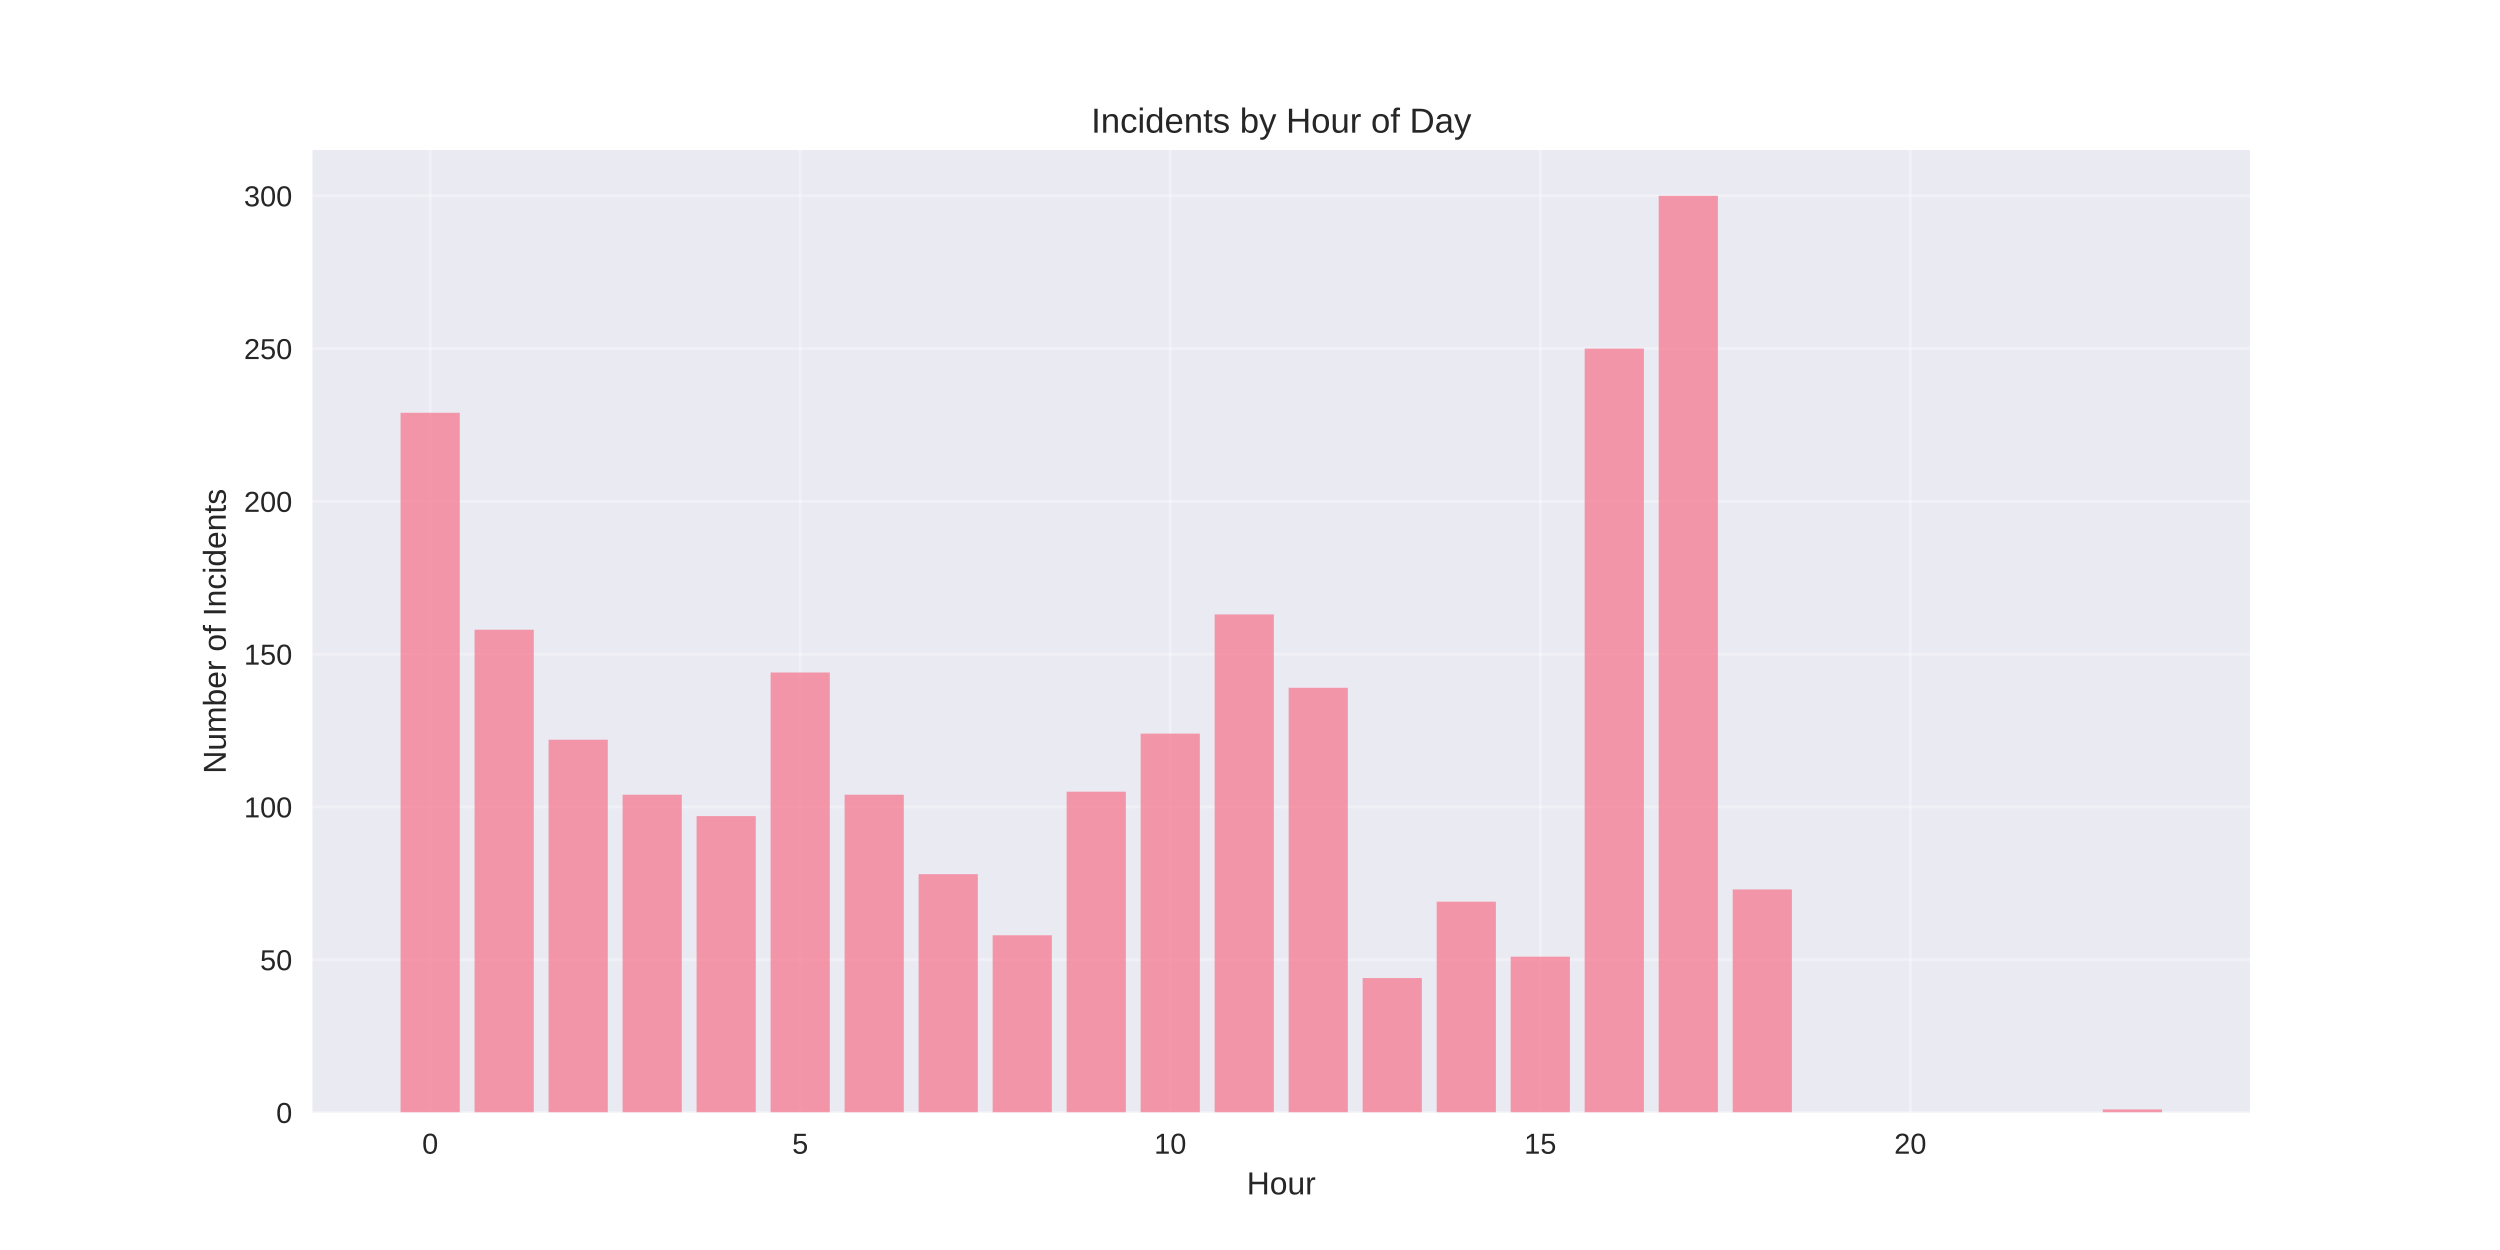
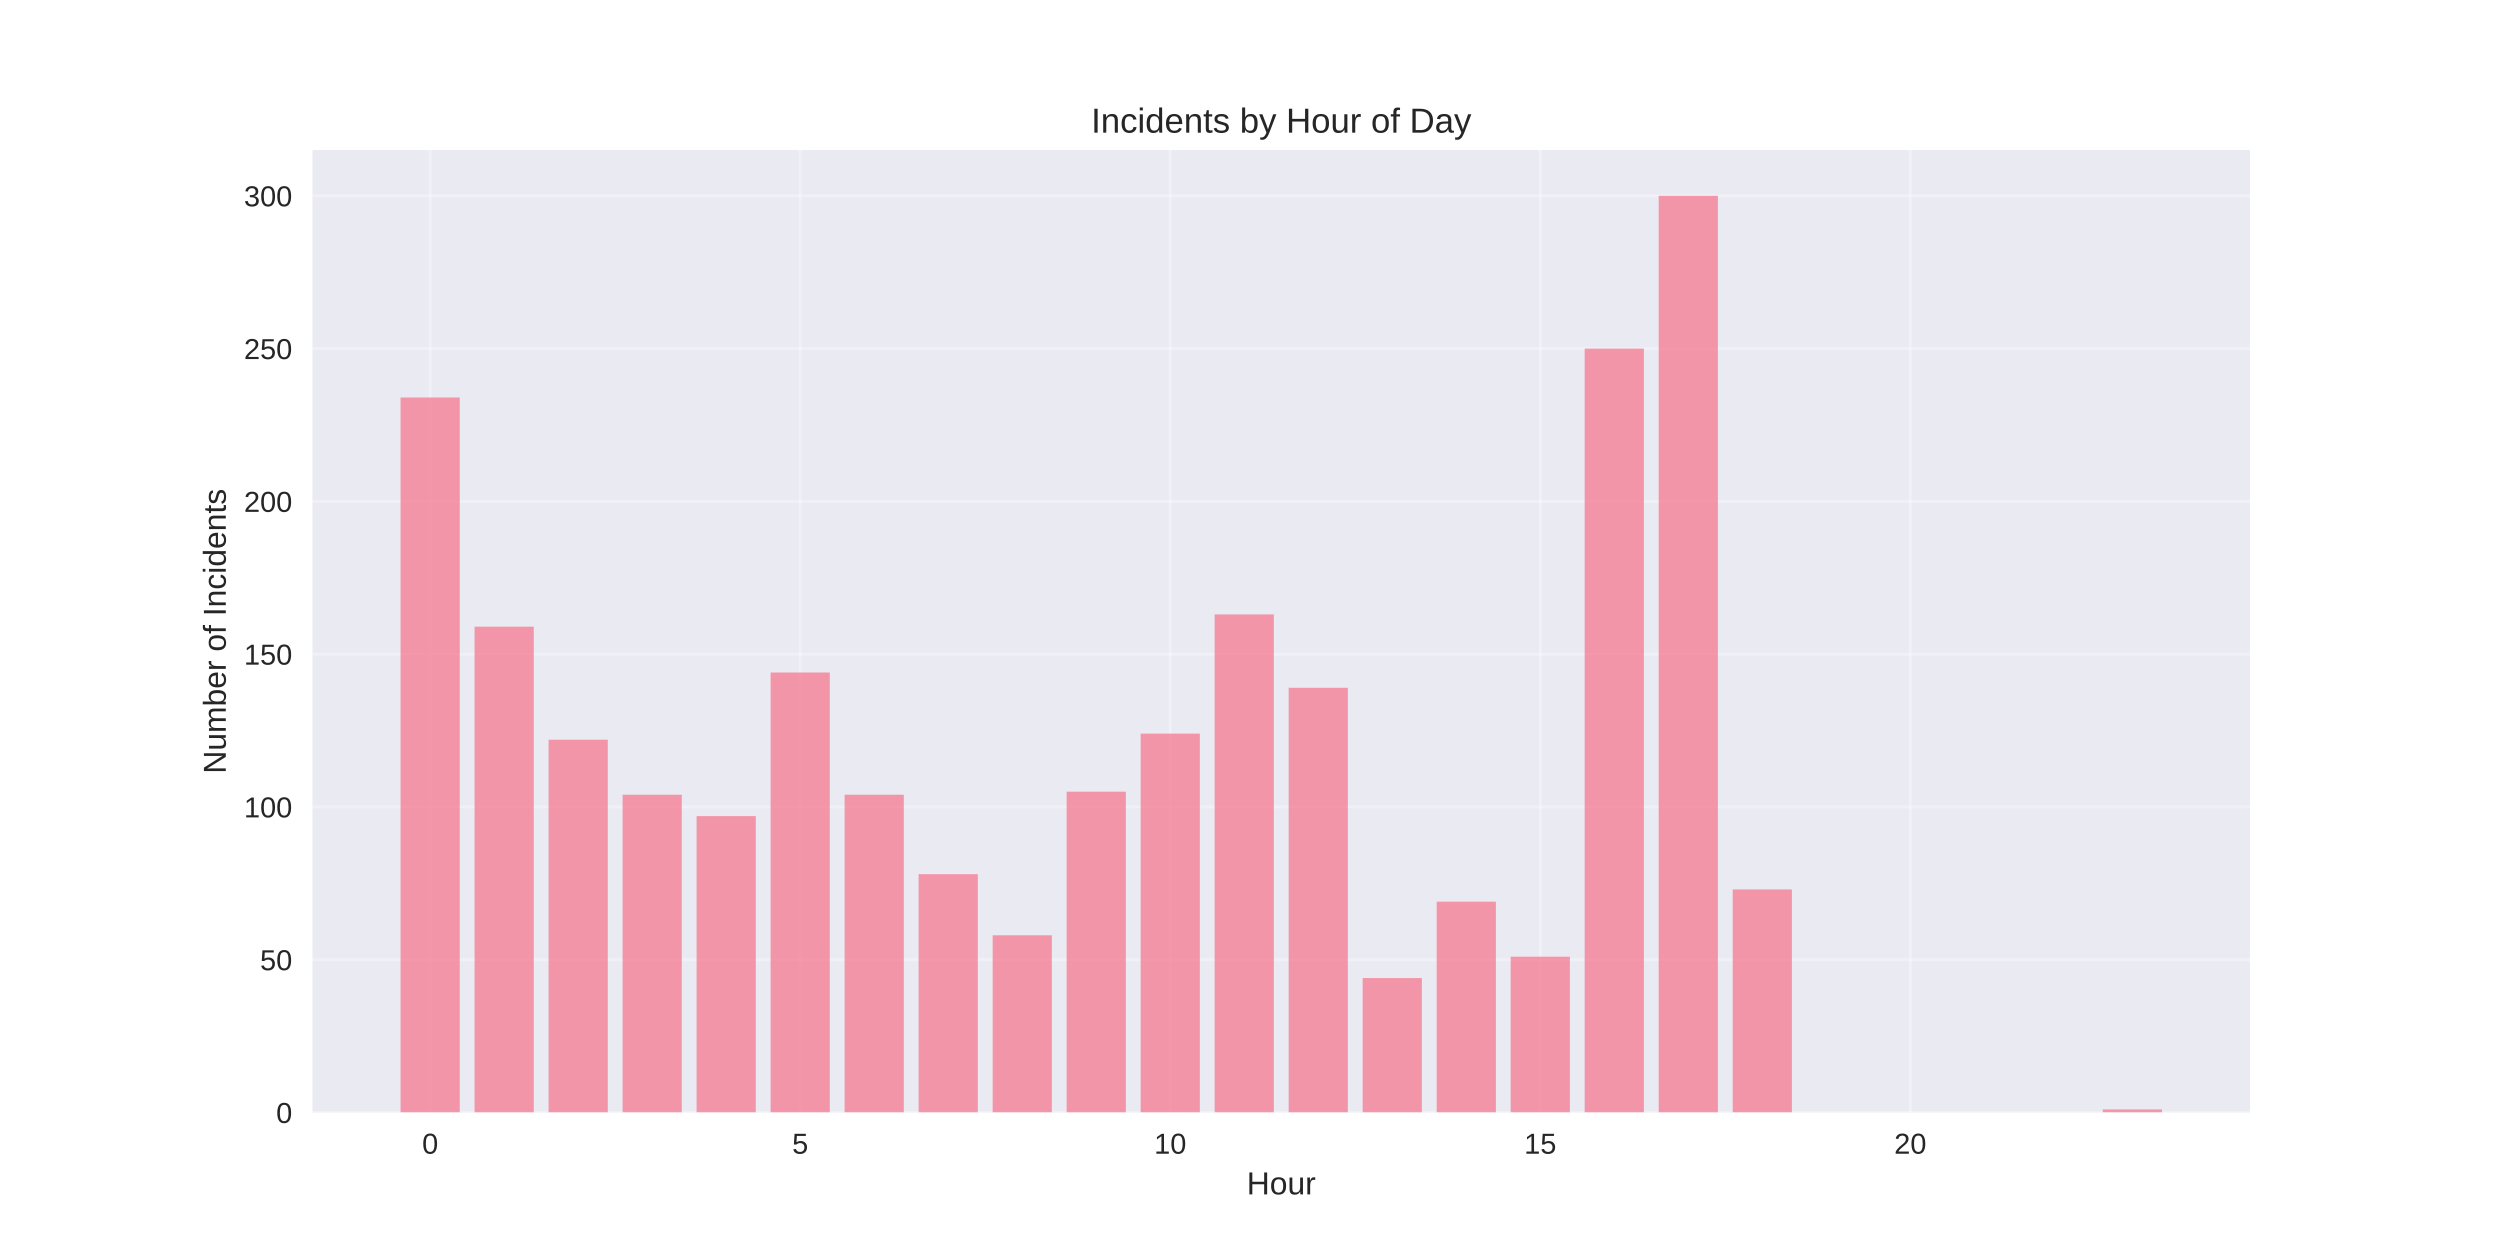
<svg xmlns="http://www.w3.org/2000/svg" width="864pt" height="432pt" viewBox="0 0 864 432" version="1.1">
  <defs>
    <style type="text/css">*{stroke-linejoin: round; stroke-linecap: butt}</style>
  </defs>
  <g id="figure_1">
    <g id="patch_1">
      <path d="M 0 432  L 864 432  L 864 0  L 0 0  z " style="fill: #ffffff" />
    </g>
    <g id="axes_1">
      <g id="patch_2">
        <path d="M 108 384.48  L 777.6 384.48  L 777.6 51.84  L 108 51.84  z " style="fill: #eaeaf2" />
      </g>
      <g id="matplotlib.axis_1">
        <g id="xtick_1">
          <g id="line2d_1">
-             <path d="M 148.667 384.48  L 148.667 51.84  " clip-path="url(#p3fbc3001fa)" style="fill: none; stroke: #ffffff; stroke-opacity: 0.3; stroke-linecap: round" />
+             <path d="M 148.667 384.48  L 148.667 51.84  " clip-path="url(#pd030fb0344)" style="fill: none; stroke: #ffffff; stroke-opacity: 0.3; stroke-linecap: round" />
          </g>
          <g id="line2d_2" />
          <g id="text_1">
            <text style="fill: #262626; font: 10px 'Arial', 'Liberation Sans', 'DejaVu Sans', 'Bitstream Vera Sans', sans-serif; text-anchor: middle" x="148.667" y="398.727" transform="rotate(-0 148.6671 398.7269)">0</text>
          </g>
        </g>
        <g id="xtick_2">
          <g id="line2d_3">
-             <path d="M 276.551 384.48  L 276.551 51.84  " clip-path="url(#p3fbc3001fa)" style="fill: none; stroke: #ffffff; stroke-opacity: 0.3; stroke-linecap: round" />
+             <path d="M 276.551 384.48  L 276.551 51.84  " clip-path="url(#pd030fb0344)" style="fill: none; stroke: #ffffff; stroke-opacity: 0.3; stroke-linecap: round" />
          </g>
          <g id="line2d_4" />
          <g id="text_2">
            <text style="fill: #262626; font: 10px 'Arial', 'Liberation Sans', 'DejaVu Sans', 'Bitstream Vera Sans', sans-serif; text-anchor: middle" x="276.551" y="398.727" transform="rotate(-0 276.551 398.7269)">5</text>
          </g>
        </g>
        <g id="xtick_3">
          <g id="line2d_5">
-             <path d="M 404.435 384.48  L 404.435 51.84  " clip-path="url(#p3fbc3001fa)" style="fill: none; stroke: #ffffff; stroke-opacity: 0.3; stroke-linecap: round" />
+             <path d="M 404.435 384.48  L 404.435 51.84  " clip-path="url(#pd030fb0344)" style="fill: none; stroke: #ffffff; stroke-opacity: 0.3; stroke-linecap: round" />
          </g>
          <g id="line2d_6" />
          <g id="text_3">
            <text style="fill: #262626; font: 10px 'Arial', 'Liberation Sans', 'DejaVu Sans', 'Bitstream Vera Sans', sans-serif; text-anchor: middle" x="404.435" y="398.727" transform="rotate(-0 404.4348 398.7269)">10</text>
          </g>
        </g>
        <g id="xtick_4">
          <g id="line2d_7">
-             <path d="M 532.319 384.48  L 532.319 51.84  " clip-path="url(#p3fbc3001fa)" style="fill: none; stroke: #ffffff; stroke-opacity: 0.3; stroke-linecap: round" />
+             <path d="M 532.319 384.48  L 532.319 51.84  " clip-path="url(#pd030fb0344)" style="fill: none; stroke: #ffffff; stroke-opacity: 0.3; stroke-linecap: round" />
          </g>
          <g id="line2d_8" />
          <g id="text_4">
            <text style="fill: #262626; font: 10px 'Arial', 'Liberation Sans', 'DejaVu Sans', 'Bitstream Vera Sans', sans-serif; text-anchor: middle" x="532.319" y="398.727" transform="rotate(-0 532.3187 398.7269)">15</text>
          </g>
        </g>
        <g id="xtick_5">
          <g id="line2d_9">
-             <path d="M 660.203 384.48  L 660.203 51.84  " clip-path="url(#p3fbc3001fa)" style="fill: none; stroke: #ffffff; stroke-opacity: 0.3; stroke-linecap: round" />
+             <path d="M 660.203 384.48  L 660.203 51.84  " clip-path="url(#pd030fb0344)" style="fill: none; stroke: #ffffff; stroke-opacity: 0.3; stroke-linecap: round" />
          </g>
          <g id="line2d_10" />
          <g id="text_5">
            <text style="fill: #262626; font: 10px 'Arial', 'Liberation Sans', 'DejaVu Sans', 'Bitstream Vera Sans', sans-serif; text-anchor: middle" x="660.203" y="398.727" transform="rotate(-0 660.2026 398.7269)">20</text>
          </g>
        </g>
        <g id="text_6">
          <text style="fill: #262626; font: 11px 'Arial', 'Liberation Sans', 'DejaVu Sans', 'Bitstream Vera Sans', sans-serif; text-anchor: middle" x="442.8" y="412.773" transform="rotate(-0 442.8 412.7734)">Hour</text>
        </g>
      </g>
      <g id="matplotlib.axis_2">
        <g id="ytick_1">
          <g id="line2d_11">
-             <path d="M 108 384.48  L 777.6 384.48  " clip-path="url(#p3fbc3001fa)" style="fill: none; stroke: #ffffff; stroke-opacity: 0.3; stroke-linecap: round" />
+             <path d="M 108 384.48  L 777.6 384.48  " clip-path="url(#pd030fb0344)" style="fill: none; stroke: #ffffff; stroke-opacity: 0.3; stroke-linecap: round" />
          </g>
          <g id="line2d_12" />
          <g id="text_7">
            <text style="fill: #262626; font: 10px 'Arial', 'Liberation Sans', 'DejaVu Sans', 'Bitstream Vera Sans', sans-serif; text-anchor: end" x="101" y="388.103" transform="rotate(-0 101 388.1034)">0</text>
          </g>
        </g>
        <g id="ytick_2">
          <g id="line2d_13">
-             <path d="M 108 331.68  L 777.6 331.68  " clip-path="url(#p3fbc3001fa)" style="fill: none; stroke: #ffffff; stroke-opacity: 0.3; stroke-linecap: round" />
+             <path d="M 108 331.68  L 777.6 331.68  " clip-path="url(#pd030fb0344)" style="fill: none; stroke: #ffffff; stroke-opacity: 0.3; stroke-linecap: round" />
          </g>
          <g id="line2d_14" />
          <g id="text_8">
            <text style="fill: #262626; font: 10px 'Arial', 'Liberation Sans', 'DejaVu Sans', 'Bitstream Vera Sans', sans-serif; text-anchor: end" x="101" y="335.303" transform="rotate(-0 101 335.3034)">50</text>
          </g>
        </g>
        <g id="ytick_3">
          <g id="line2d_15">
-             <path d="M 108 278.88  L 777.6 278.88  " clip-path="url(#p3fbc3001fa)" style="fill: none; stroke: #ffffff; stroke-opacity: 0.3; stroke-linecap: round" />
+             <path d="M 108 278.88  L 777.6 278.88  " clip-path="url(#pd030fb0344)" style="fill: none; stroke: #ffffff; stroke-opacity: 0.3; stroke-linecap: round" />
          </g>
          <g id="line2d_16" />
          <g id="text_9">
            <text style="fill: #262626; font: 10px 'Arial', 'Liberation Sans', 'DejaVu Sans', 'Bitstream Vera Sans', sans-serif; text-anchor: end" x="101" y="282.503" transform="rotate(-0 101 282.5034)">100</text>
          </g>
        </g>
        <g id="ytick_4">
          <g id="line2d_17">
-             <path d="M 108 226.08  L 777.6 226.08  " clip-path="url(#p3fbc3001fa)" style="fill: none; stroke: #ffffff; stroke-opacity: 0.3; stroke-linecap: round" />
+             <path d="M 108 226.08  L 777.6 226.08  " clip-path="url(#pd030fb0344)" style="fill: none; stroke: #ffffff; stroke-opacity: 0.3; stroke-linecap: round" />
          </g>
          <g id="line2d_18" />
          <g id="text_10">
            <text style="fill: #262626; font: 10px 'Arial', 'Liberation Sans', 'DejaVu Sans', 'Bitstream Vera Sans', sans-serif; text-anchor: end" x="101" y="229.703" transform="rotate(-0 101 229.7034)">150</text>
          </g>
        </g>
        <g id="ytick_5">
          <g id="line2d_19">
-             <path d="M 108 173.28  L 777.6 173.28  " clip-path="url(#p3fbc3001fa)" style="fill: none; stroke: #ffffff; stroke-opacity: 0.3; stroke-linecap: round" />
+             <path d="M 108 173.28  L 777.6 173.28  " clip-path="url(#pd030fb0344)" style="fill: none; stroke: #ffffff; stroke-opacity: 0.3; stroke-linecap: round" />
          </g>
          <g id="line2d_20" />
          <g id="text_11">
            <text style="fill: #262626; font: 10px 'Arial', 'Liberation Sans', 'DejaVu Sans', 'Bitstream Vera Sans', sans-serif; text-anchor: end" x="101" y="176.903" transform="rotate(-0 101 176.9034)">200</text>
          </g>
        </g>
        <g id="ytick_6">
          <g id="line2d_21">
-             <path d="M 108 120.48  L 777.6 120.48  " clip-path="url(#p3fbc3001fa)" style="fill: none; stroke: #ffffff; stroke-opacity: 0.3; stroke-linecap: round" />
+             <path d="M 108 120.48  L 777.6 120.48  " clip-path="url(#pd030fb0344)" style="fill: none; stroke: #ffffff; stroke-opacity: 0.3; stroke-linecap: round" />
          </g>
          <g id="line2d_22" />
          <g id="text_12">
            <text style="fill: #262626; font: 10px 'Arial', 'Liberation Sans', 'DejaVu Sans', 'Bitstream Vera Sans', sans-serif; text-anchor: end" x="101" y="124.103" transform="rotate(-0 101 124.1034)">250</text>
          </g>
        </g>
        <g id="ytick_7">
          <g id="line2d_23">
-             <path d="M 108 67.68  L 777.6 67.68  " clip-path="url(#p3fbc3001fa)" style="fill: none; stroke: #ffffff; stroke-opacity: 0.3; stroke-linecap: round" />
+             <path d="M 108 67.68  L 777.6 67.68  " clip-path="url(#pd030fb0344)" style="fill: none; stroke: #ffffff; stroke-opacity: 0.3; stroke-linecap: round" />
          </g>
          <g id="line2d_24" />
          <g id="text_13">
            <text style="fill: #262626; font: 10px 'Arial', 'Liberation Sans', 'DejaVu Sans', 'Bitstream Vera Sans', sans-serif; text-anchor: end" x="101" y="71.303" transform="rotate(-0 101 71.30344)">300</text>
          </g>
        </g>
        <g id="text_14">
          <text style="fill: #262626; font: 11px 'Arial', 'Liberation Sans', 'DejaVu Sans', 'Bitstream Vera Sans', sans-serif; text-anchor: middle" x="78.035" y="218.16" transform="rotate(-90 78.03469 218.16)">Number of Incidents</text>
        </g>
      </g>
      <g id="patch_3">
-         <path d="M 138.436 384.48  L 158.898 384.48  L 158.898 142.656  L 138.436 142.656  z " clip-path="url(#p3fbc3001fa)" style="fill: #f77189; opacity: 0.7" />
+         <path d="M 138.436 384.48  L 158.898 384.48  L 158.898 137.376  L 138.436 137.376  z " clip-path="url(#pd030fb0344)" style="fill: #f77189; opacity: 0.7" />
      </g>
      <g id="patch_4">
-         <path d="M 164.013 384.48  L 184.475 384.48  L 184.475 217.632  L 164.013 217.632  z " clip-path="url(#p3fbc3001fa)" style="fill: #f77189; opacity: 0.7" />
+         <path d="M 164.013 384.48  L 184.475 384.48  L 184.475 216.576  L 164.013 216.576  z " clip-path="url(#pd030fb0344)" style="fill: #f77189; opacity: 0.7" />
      </g>
      <g id="patch_5">
-         <path d="M 189.59 384.48  L 210.051 384.48  L 210.051 255.648  L 189.59 255.648  z " clip-path="url(#p3fbc3001fa)" style="fill: #f77189; opacity: 0.7" />
+         <path d="M 189.59 384.48  L 210.051 384.48  L 210.051 255.648  L 189.59 255.648  z " clip-path="url(#pd030fb0344)" style="fill: #f77189; opacity: 0.7" />
      </g>
      <g id="patch_6">
-         <path d="M 215.167 384.48  L 235.628 384.48  L 235.628 274.656  L 215.167 274.656  z " clip-path="url(#p3fbc3001fa)" style="fill: #f77189; opacity: 0.7" />
+         <path d="M 215.167 384.48  L 235.628 384.48  L 235.628 274.656  L 215.167 274.656  z " clip-path="url(#pd030fb0344)" style="fill: #f77189; opacity: 0.7" />
      </g>
      <g id="patch_7">
-         <path d="M 240.743 384.48  L 261.205 384.48  L 261.205 282.048  L 240.743 282.048  z " clip-path="url(#p3fbc3001fa)" style="fill: #f77189; opacity: 0.7" />
+         <path d="M 240.743 384.48  L 261.205 384.48  L 261.205 282.048  L 240.743 282.048  z " clip-path="url(#pd030fb0344)" style="fill: #f77189; opacity: 0.7" />
      </g>
      <g id="patch_8">
-         <path d="M 266.32 384.48  L 286.782 384.48  L 286.782 232.416  L 266.32 232.416  z " clip-path="url(#p3fbc3001fa)" style="fill: #f77189; opacity: 0.7" />
+         <path d="M 266.32 384.48  L 286.782 384.48  L 286.782 232.416  L 266.32 232.416  z " clip-path="url(#pd030fb0344)" style="fill: #f77189; opacity: 0.7" />
      </g>
      <g id="patch_9">
-         <path d="M 291.897 384.48  L 312.358 384.48  L 312.358 274.656  L 291.897 274.656  z " clip-path="url(#p3fbc3001fa)" style="fill: #f77189; opacity: 0.7" />
+         <path d="M 291.897 384.48  L 312.358 384.48  L 312.358 274.656  L 291.897 274.656  z " clip-path="url(#pd030fb0344)" style="fill: #f77189; opacity: 0.7" />
      </g>
      <g id="patch_10">
-         <path d="M 317.474 384.48  L 337.935 384.48  L 337.935 302.112  L 317.474 302.112  z " clip-path="url(#p3fbc3001fa)" style="fill: #f77189; opacity: 0.7" />
+         <path d="M 317.474 384.48  L 337.935 384.48  L 337.935 302.112  L 317.474 302.112  z " clip-path="url(#pd030fb0344)" style="fill: #f77189; opacity: 0.7" />
      </g>
      <g id="patch_11">
-         <path d="M 343.051 384.48  L 363.512 384.48  L 363.512 323.232  L 343.051 323.232  z " clip-path="url(#p3fbc3001fa)" style="fill: #f77189; opacity: 0.7" />
+         <path d="M 343.051 384.48  L 363.512 384.48  L 363.512 323.232  L 343.051 323.232  z " clip-path="url(#pd030fb0344)" style="fill: #f77189; opacity: 0.7" />
      </g>
      <g id="patch_12">
-         <path d="M 368.627 384.48  L 389.089 384.48  L 389.089 273.6  L 368.627 273.6  z " clip-path="url(#p3fbc3001fa)" style="fill: #f77189; opacity: 0.7" />
+         <path d="M 368.627 384.48  L 389.089 384.48  L 389.089 273.6  L 368.627 273.6  z " clip-path="url(#pd030fb0344)" style="fill: #f77189; opacity: 0.7" />
      </g>
      <g id="patch_13">
-         <path d="M 394.204 384.48  L 414.666 384.48  L 414.666 253.536  L 394.204 253.536  z " clip-path="url(#p3fbc3001fa)" style="fill: #f77189; opacity: 0.7" />
+         <path d="M 394.204 384.48  L 414.666 384.48  L 414.666 253.536  L 394.204 253.536  z " clip-path="url(#pd030fb0344)" style="fill: #f77189; opacity: 0.7" />
      </g>
      <g id="patch_14">
-         <path d="M 419.781 384.48  L 440.242 384.48  L 440.242 212.352  L 419.781 212.352  z " clip-path="url(#p3fbc3001fa)" style="fill: #f77189; opacity: 0.7" />
+         <path d="M 419.781 384.48  L 440.242 384.48  L 440.242 212.352  L 419.781 212.352  z " clip-path="url(#pd030fb0344)" style="fill: #f77189; opacity: 0.7" />
      </g>
      <g id="patch_15">
-         <path d="M 445.358 384.48  L 465.819 384.48  L 465.819 237.696  L 445.358 237.696  z " clip-path="url(#p3fbc3001fa)" style="fill: #f77189; opacity: 0.7" />
+         <path d="M 445.358 384.48  L 465.819 384.48  L 465.819 237.696  L 445.358 237.696  z " clip-path="url(#pd030fb0344)" style="fill: #f77189; opacity: 0.7" />
      </g>
      <g id="patch_16">
-         <path d="M 470.934 384.48  L 491.396 384.48  L 491.396 338.016  L 470.934 338.016  z " clip-path="url(#p3fbc3001fa)" style="fill: #f77189; opacity: 0.7" />
+         <path d="M 470.934 384.48  L 491.396 384.48  L 491.396 338.016  L 470.934 338.016  z " clip-path="url(#pd030fb0344)" style="fill: #f77189; opacity: 0.7" />
      </g>
      <g id="patch_17">
-         <path d="M 496.511 384.48  L 516.973 384.48  L 516.973 311.616  L 496.511 311.616  z " clip-path="url(#p3fbc3001fa)" style="fill: #f77189; opacity: 0.7" />
+         <path d="M 496.511 384.48  L 516.973 384.48  L 516.973 311.616  L 496.511 311.616  z " clip-path="url(#pd030fb0344)" style="fill: #f77189; opacity: 0.7" />
      </g>
      <g id="patch_18">
-         <path d="M 522.088 384.48  L 542.549 384.48  L 542.549 330.624  L 522.088 330.624  z " clip-path="url(#p3fbc3001fa)" style="fill: #f77189; opacity: 0.7" />
+         <path d="M 522.088 384.48  L 542.549 384.48  L 542.549 330.624  L 522.088 330.624  z " clip-path="url(#pd030fb0344)" style="fill: #f77189; opacity: 0.7" />
      </g>
      <g id="patch_19">
-         <path d="M 547.665 384.48  L 568.126 384.48  L 568.126 120.48  L 547.665 120.48  z " clip-path="url(#p3fbc3001fa)" style="fill: #f77189; opacity: 0.7" />
+         <path d="M 547.665 384.48  L 568.126 384.48  L 568.126 120.48  L 547.665 120.48  z " clip-path="url(#pd030fb0344)" style="fill: #f77189; opacity: 0.7" />
      </g>
      <g id="patch_20">
-         <path d="M 573.242 384.48  L 593.703 384.48  L 593.703 67.68  L 573.242 67.68  z " clip-path="url(#p3fbc3001fa)" style="fill: #f77189; opacity: 0.7" />
+         <path d="M 573.242 384.48  L 593.703 384.48  L 593.703 67.68  L 573.242 67.68  z " clip-path="url(#pd030fb0344)" style="fill: #f77189; opacity: 0.7" />
      </g>
      <g id="patch_21">
-         <path d="M 598.818 384.48  L 619.28 384.48  L 619.28 307.392  L 598.818 307.392  z " clip-path="url(#p3fbc3001fa)" style="fill: #f77189; opacity: 0.7" />
+         <path d="M 598.818 384.48  L 619.28 384.48  L 619.28 307.392  L 598.818 307.392  z " clip-path="url(#pd030fb0344)" style="fill: #f77189; opacity: 0.7" />
      </g>
      <g id="patch_22">
-         <path d="M 726.702 384.48  L 747.164 384.48  L 747.164 383.424  L 726.702 383.424  z " clip-path="url(#p3fbc3001fa)" style="fill: #f77189; opacity: 0.7" />
+         <path d="M 726.702 384.48  L 747.164 384.48  L 747.164 383.424  L 726.702 383.424  z " clip-path="url(#pd030fb0344)" style="fill: #f77189; opacity: 0.7" />
      </g>
      <g id="patch_23">
        <path d="M 108 384.48  L 108 51.84  " style="fill: none" />
      </g>
      <g id="patch_24">
        <path d="M 777.6 384.48  L 777.6 51.84  " style="fill: none" />
      </g>
      <g id="patch_25">
        <path d="M 108 384.48  L 777.6 384.48  " style="fill: none" />
      </g>
      <g id="patch_26">
        <path d="M 108 51.84  L 777.6 51.84  " style="fill: none" />
      </g>
      <g id="text_15">
        <text style="fill: #262626; font: 12px 'Arial', 'Liberation Sans', 'DejaVu Sans', 'Bitstream Vera Sans', sans-serif; text-anchor: middle" x="442.8" y="45.84" transform="rotate(-0 442.8 45.84)">Incidents by Hour of Day</text>
      </g>
    </g>
  </g>
  <defs>
-     <clipPath id="p3fbc3001fa">
+     <clipPath id="pd030fb0344">
      <rect x="108" y="51.84" width="669.6" height="332.64" />
    </clipPath>
  </defs>
</svg>
